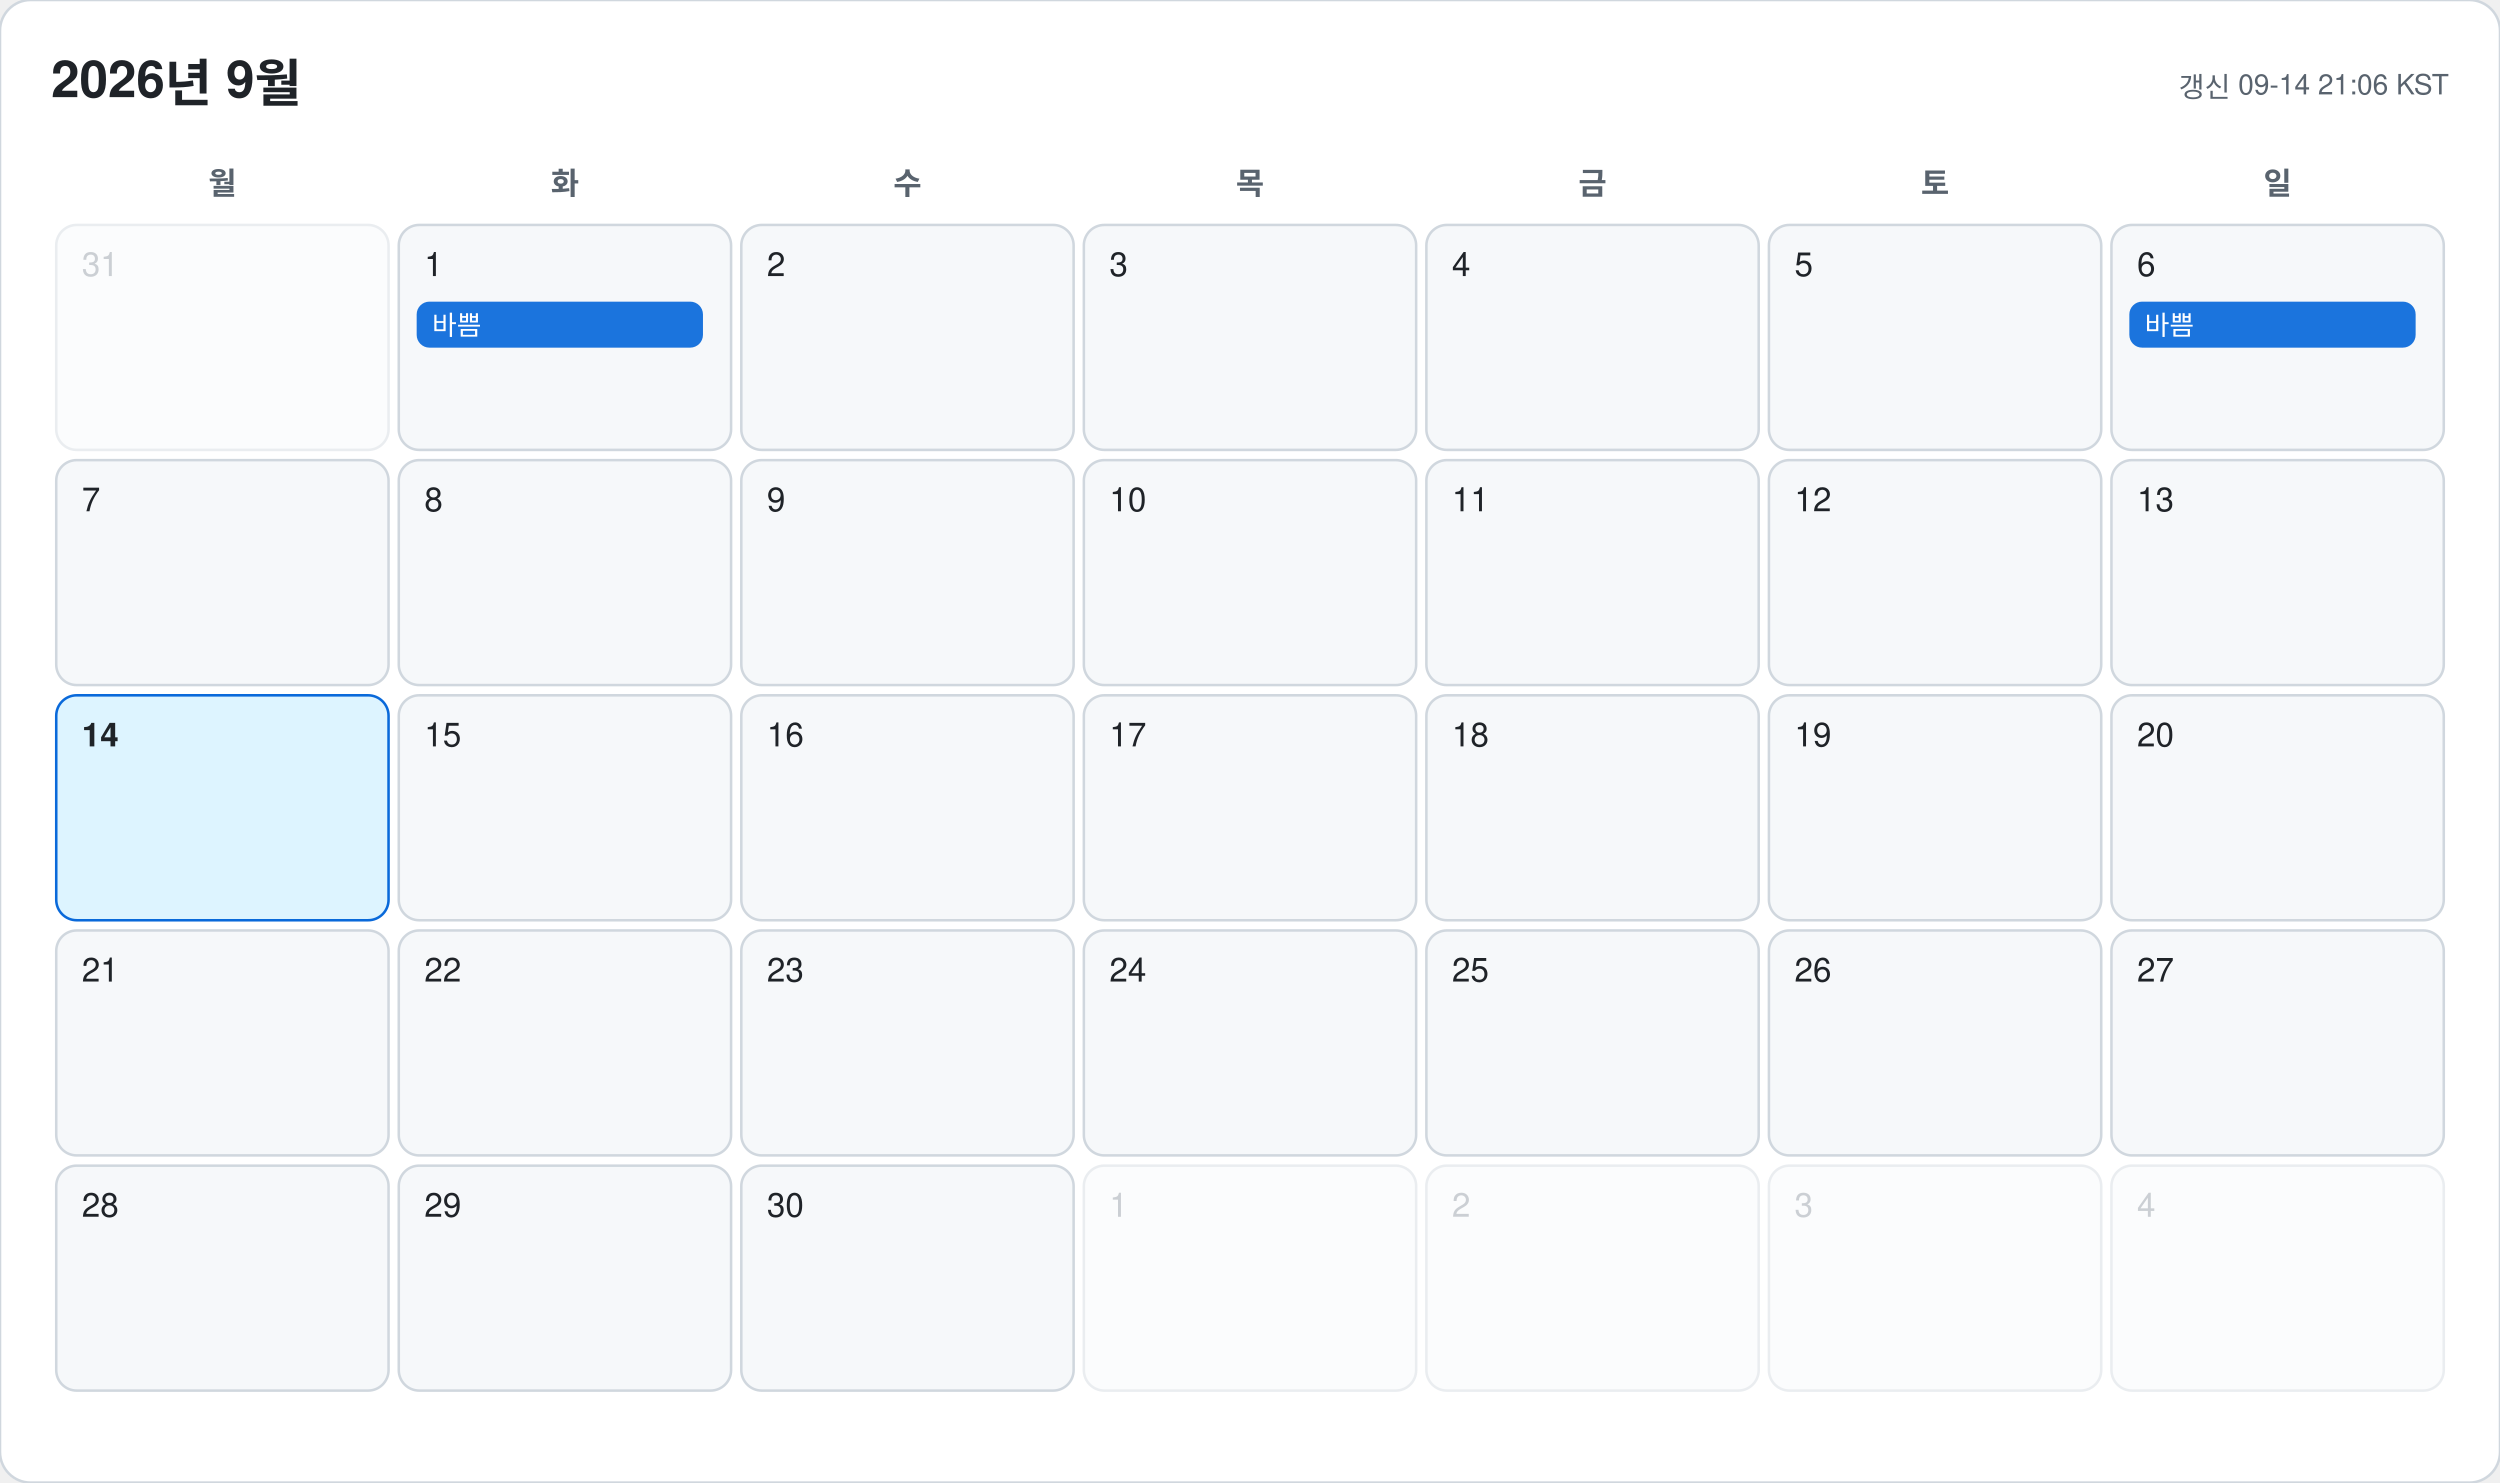
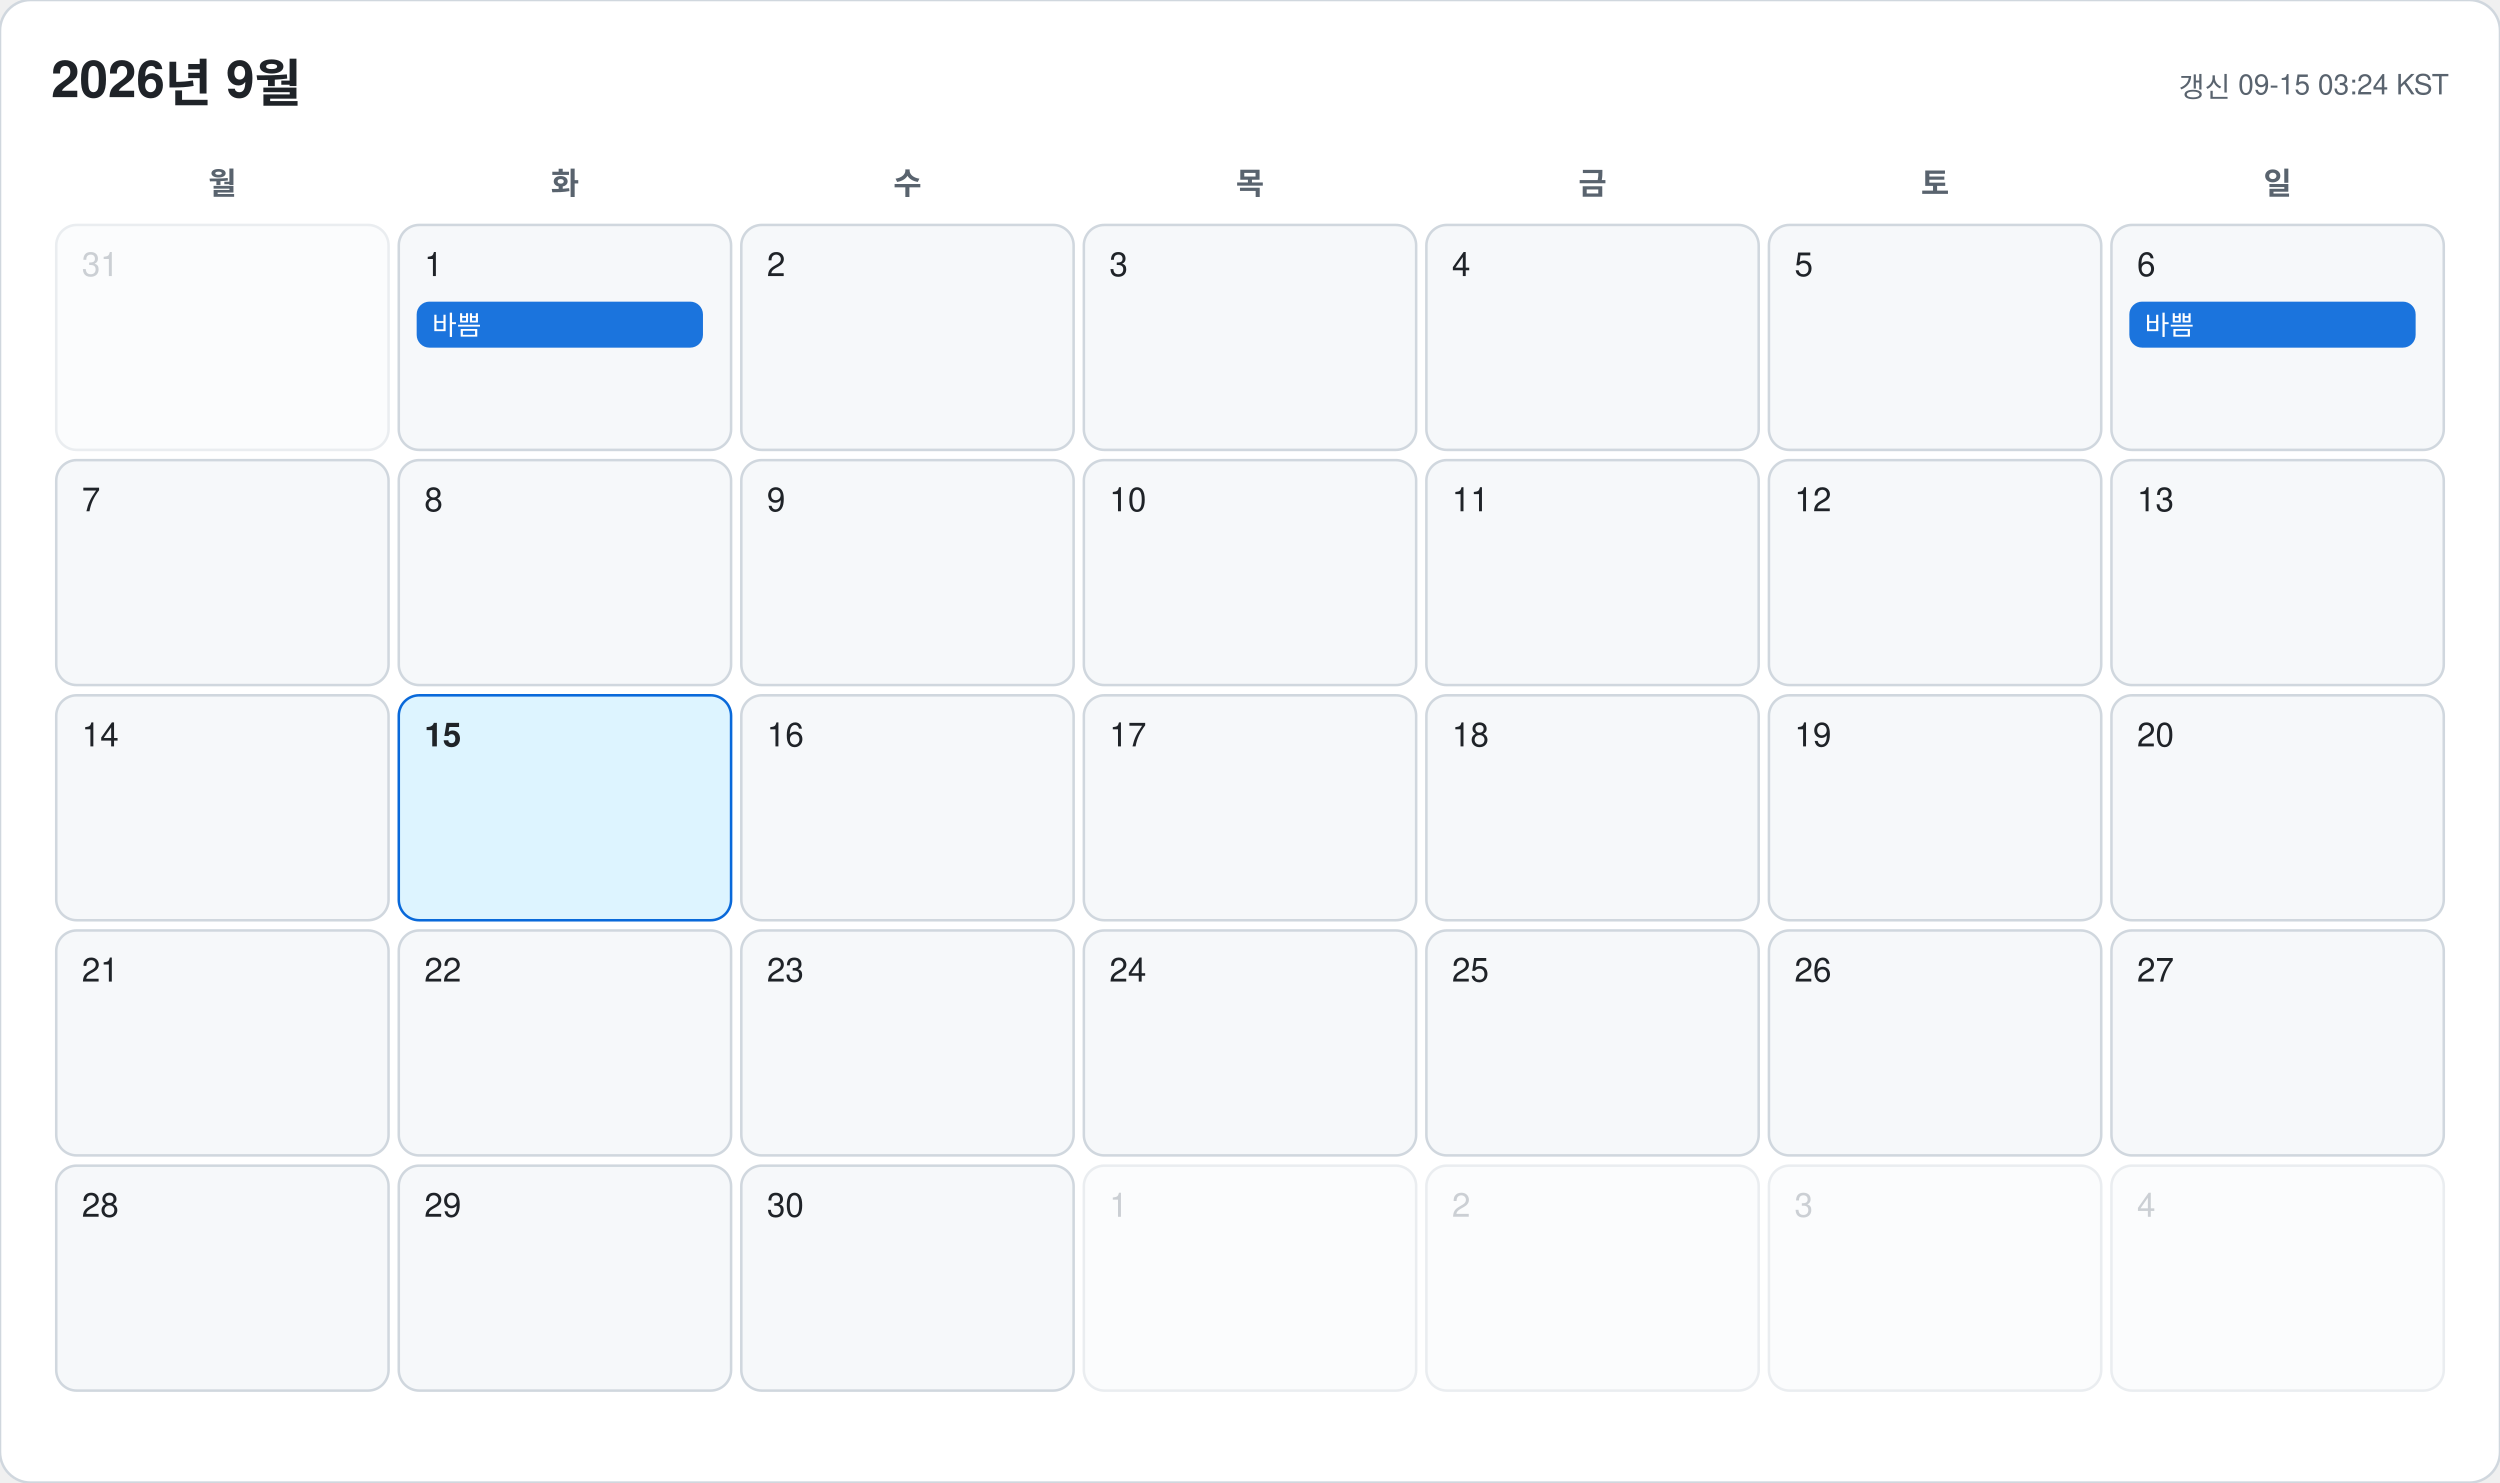
<svg xmlns="http://www.w3.org/2000/svg" width="978" height="580" viewBox="0 0 978 580" font-family="-apple-system, BlinkMacSystemFont, 'Segoe UI', 'Malgun Gothic', 'Apple SD Gothic Neo', 'Noto Sans KR', Helvetica, Arial, sans-serif">
  <rect width="978" height="580" rx="12" fill="#ffffff" stroke="#d0d7de" />
  <text x="20" y="38" font-size="20" font-weight="700" fill="#1f2328">2026년 9월</text>
-   <text x="958" y="38" font-size="11" text-anchor="end" fill="#59636e">갱신 09-14 21:06 KST</text>
+   <text x="958" y="38" font-size="11" text-anchor="end" fill="#59636e">갱신 09-15 03:24 KST</text>
  <text x="87" y="76" font-size="12" font-weight="600" text-anchor="middle" fill="#59636e">월</text>
  <text x="221" y="76" font-size="12" font-weight="600" text-anchor="middle" fill="#59636e">화</text>
  <text x="355" y="76" font-size="12" font-weight="600" text-anchor="middle" fill="#59636e">수</text>
  <text x="489" y="76" font-size="12" font-weight="600" text-anchor="middle" fill="#59636e">목</text>
  <text x="623" y="76" font-size="12" font-weight="600" text-anchor="middle" fill="#59636e">금</text>
  <text x="757" y="76" font-size="12" font-weight="600" text-anchor="middle" fill="#59636e">토</text>
  <text x="891" y="76" font-size="12" font-weight="600" text-anchor="middle" fill="#59636e">일</text>
  <g opacity="0.45">
    <rect x="22" y="88" width="130" height="88" rx="8" fill="#f6f8fa" stroke="#d0d7de" />
    <text x="32" y="108" font-size="13" font-weight="500" fill="#8c959f">31</text>
  </g>
  <g opacity="1">
    <rect x="156" y="88" width="130" height="88" rx="8" fill="#f6f8fa" stroke="#d0d7de" />
    <text x="166" y="108" font-size="13" font-weight="500" fill="#1f2328">1</text>
    <rect x="163" y="118" width="112" height="18" rx="5" fill="#0969da" opacity="0.92" />
    <text x="169" y="131" font-size="10.5" fill="#ffffff" clip-path="inset(0 0 0 0)">바쁨</text>
  </g>
  <g opacity="1">
    <rect x="290" y="88" width="130" height="88" rx="8" fill="#f6f8fa" stroke="#d0d7de" />
    <text x="300" y="108" font-size="13" font-weight="500" fill="#1f2328">2</text>
  </g>
  <g opacity="1">
    <rect x="424" y="88" width="130" height="88" rx="8" fill="#f6f8fa" stroke="#d0d7de" />
    <text x="434" y="108" font-size="13" font-weight="500" fill="#1f2328">3</text>
  </g>
  <g opacity="1">
    <rect x="558" y="88" width="130" height="88" rx="8" fill="#f6f8fa" stroke="#d0d7de" />
    <text x="568" y="108" font-size="13" font-weight="500" fill="#1f2328">4</text>
  </g>
  <g opacity="1">
    <rect x="692" y="88" width="130" height="88" rx="8" fill="#f6f8fa" stroke="#d0d7de" />
    <text x="702" y="108" font-size="13" font-weight="500" fill="#1f2328">5</text>
  </g>
  <g opacity="1">
    <rect x="826" y="88" width="130" height="88" rx="8" fill="#f6f8fa" stroke="#d0d7de" />
    <text x="836" y="108" font-size="13" font-weight="500" fill="#1f2328">6</text>
    <rect x="833" y="118" width="112" height="18" rx="5" fill="#0969da" opacity="0.92" />
    <text x="839" y="131" font-size="10.5" fill="#ffffff" clip-path="inset(0 0 0 0)">바쁨</text>
  </g>
  <g opacity="1">
    <rect x="22" y="180" width="130" height="88" rx="8" fill="#f6f8fa" stroke="#d0d7de" />
    <text x="32" y="200" font-size="13" font-weight="500" fill="#1f2328">7</text>
  </g>
  <g opacity="1">
    <rect x="156" y="180" width="130" height="88" rx="8" fill="#f6f8fa" stroke="#d0d7de" />
    <text x="166" y="200" font-size="13" font-weight="500" fill="#1f2328">8</text>
  </g>
  <g opacity="1">
    <rect x="290" y="180" width="130" height="88" rx="8" fill="#f6f8fa" stroke="#d0d7de" />
    <text x="300" y="200" font-size="13" font-weight="500" fill="#1f2328">9</text>
  </g>
  <g opacity="1">
    <rect x="424" y="180" width="130" height="88" rx="8" fill="#f6f8fa" stroke="#d0d7de" />
    <text x="434" y="200" font-size="13" font-weight="500" fill="#1f2328">10</text>
  </g>
  <g opacity="1">
    <rect x="558" y="180" width="130" height="88" rx="8" fill="#f6f8fa" stroke="#d0d7de" />
    <text x="568" y="200" font-size="13" font-weight="500" fill="#1f2328">11</text>
  </g>
  <g opacity="1">
    <rect x="692" y="180" width="130" height="88" rx="8" fill="#f6f8fa" stroke="#d0d7de" />
    <text x="702" y="200" font-size="13" font-weight="500" fill="#1f2328">12</text>
  </g>
  <g opacity="1">
    <rect x="826" y="180" width="130" height="88" rx="8" fill="#f6f8fa" stroke="#d0d7de" />
    <text x="836" y="200" font-size="13" font-weight="500" fill="#1f2328">13</text>
  </g>
  <g opacity="1">
-     <rect x="22" y="272" width="130" height="88" rx="8" fill="#ddf4ff" stroke="#0969da" />
-     <text x="32" y="292" font-size="13" font-weight="700" fill="#1f2328">14</text>
+     <rect x="22" y="272" width="130" height="88" rx="8" fill="#f6f8fa" stroke="#d0d7de" />
+     <text x="32" y="292" font-size="13" font-weight="500" fill="#1f2328">14</text>
  </g>
  <g opacity="1">
-     <rect x="156" y="272" width="130" height="88" rx="8" fill="#f6f8fa" stroke="#d0d7de" />
-     <text x="166" y="292" font-size="13" font-weight="500" fill="#1f2328">15</text>
+     <rect x="156" y="272" width="130" height="88" rx="8" fill="#ddf4ff" stroke="#0969da" />
+     <text x="166" y="292" font-size="13" font-weight="700" fill="#1f2328">15</text>
  </g>
  <g opacity="1">
    <rect x="290" y="272" width="130" height="88" rx="8" fill="#f6f8fa" stroke="#d0d7de" />
    <text x="300" y="292" font-size="13" font-weight="500" fill="#1f2328">16</text>
  </g>
  <g opacity="1">
    <rect x="424" y="272" width="130" height="88" rx="8" fill="#f6f8fa" stroke="#d0d7de" />
    <text x="434" y="292" font-size="13" font-weight="500" fill="#1f2328">17</text>
  </g>
  <g opacity="1">
    <rect x="558" y="272" width="130" height="88" rx="8" fill="#f6f8fa" stroke="#d0d7de" />
    <text x="568" y="292" font-size="13" font-weight="500" fill="#1f2328">18</text>
  </g>
  <g opacity="1">
    <rect x="692" y="272" width="130" height="88" rx="8" fill="#f6f8fa" stroke="#d0d7de" />
    <text x="702" y="292" font-size="13" font-weight="500" fill="#1f2328">19</text>
  </g>
  <g opacity="1">
    <rect x="826" y="272" width="130" height="88" rx="8" fill="#f6f8fa" stroke="#d0d7de" />
    <text x="836" y="292" font-size="13" font-weight="500" fill="#1f2328">20</text>
  </g>
  <g opacity="1">
    <rect x="22" y="364" width="130" height="88" rx="8" fill="#f6f8fa" stroke="#d0d7de" />
    <text x="32" y="384" font-size="13" font-weight="500" fill="#1f2328">21</text>
  </g>
  <g opacity="1">
    <rect x="156" y="364" width="130" height="88" rx="8" fill="#f6f8fa" stroke="#d0d7de" />
    <text x="166" y="384" font-size="13" font-weight="500" fill="#1f2328">22</text>
  </g>
  <g opacity="1">
    <rect x="290" y="364" width="130" height="88" rx="8" fill="#f6f8fa" stroke="#d0d7de" />
    <text x="300" y="384" font-size="13" font-weight="500" fill="#1f2328">23</text>
  </g>
  <g opacity="1">
    <rect x="424" y="364" width="130" height="88" rx="8" fill="#f6f8fa" stroke="#d0d7de" />
    <text x="434" y="384" font-size="13" font-weight="500" fill="#1f2328">24</text>
  </g>
  <g opacity="1">
    <rect x="558" y="364" width="130" height="88" rx="8" fill="#f6f8fa" stroke="#d0d7de" />
    <text x="568" y="384" font-size="13" font-weight="500" fill="#1f2328">25</text>
  </g>
  <g opacity="1">
    <rect x="692" y="364" width="130" height="88" rx="8" fill="#f6f8fa" stroke="#d0d7de" />
    <text x="702" y="384" font-size="13" font-weight="500" fill="#1f2328">26</text>
  </g>
  <g opacity="1">
    <rect x="826" y="364" width="130" height="88" rx="8" fill="#f6f8fa" stroke="#d0d7de" />
    <text x="836" y="384" font-size="13" font-weight="500" fill="#1f2328">27</text>
  </g>
  <g opacity="1">
    <rect x="22" y="456" width="130" height="88" rx="8" fill="#f6f8fa" stroke="#d0d7de" />
    <text x="32" y="476" font-size="13" font-weight="500" fill="#1f2328">28</text>
  </g>
  <g opacity="1">
    <rect x="156" y="456" width="130" height="88" rx="8" fill="#f6f8fa" stroke="#d0d7de" />
    <text x="166" y="476" font-size="13" font-weight="500" fill="#1f2328">29</text>
  </g>
  <g opacity="1">
    <rect x="290" y="456" width="130" height="88" rx="8" fill="#f6f8fa" stroke="#d0d7de" />
    <text x="300" y="476" font-size="13" font-weight="500" fill="#1f2328">30</text>
  </g>
  <g opacity="0.45">
    <rect x="424" y="456" width="130" height="88" rx="8" fill="#f6f8fa" stroke="#d0d7de" />
    <text x="434" y="476" font-size="13" font-weight="500" fill="#8c959f">1</text>
  </g>
  <g opacity="0.45">
    <rect x="558" y="456" width="130" height="88" rx="8" fill="#f6f8fa" stroke="#d0d7de" />
    <text x="568" y="476" font-size="13" font-weight="500" fill="#8c959f">2</text>
  </g>
  <g opacity="0.45">
    <rect x="692" y="456" width="130" height="88" rx="8" fill="#f6f8fa" stroke="#d0d7de" />
    <text x="702" y="476" font-size="13" font-weight="500" fill="#8c959f">3</text>
  </g>
  <g opacity="0.45">
    <rect x="826" y="456" width="130" height="88" rx="8" fill="#f6f8fa" stroke="#d0d7de" />
    <text x="836" y="476" font-size="13" font-weight="500" fill="#8c959f">4</text>
  </g>
</svg>
